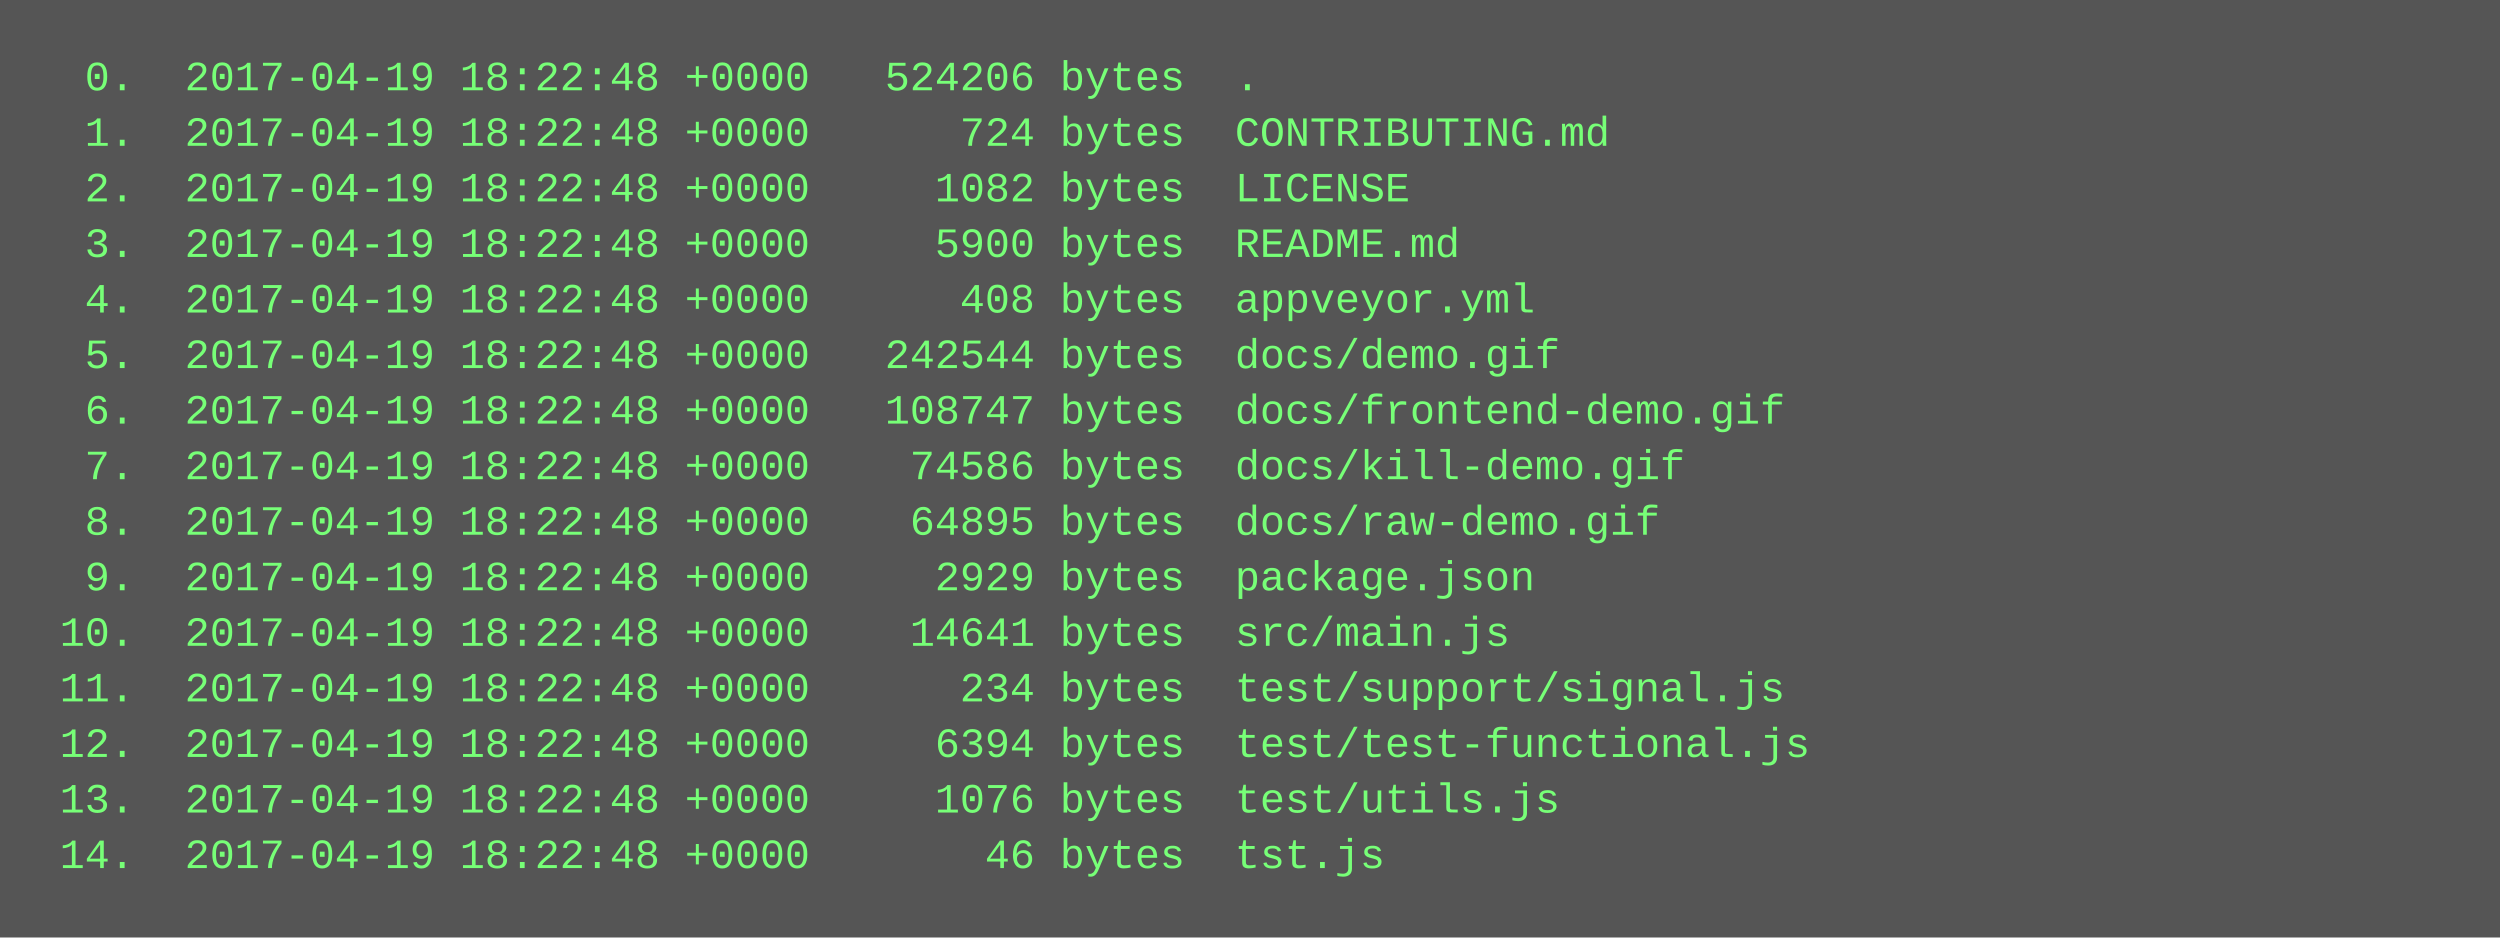
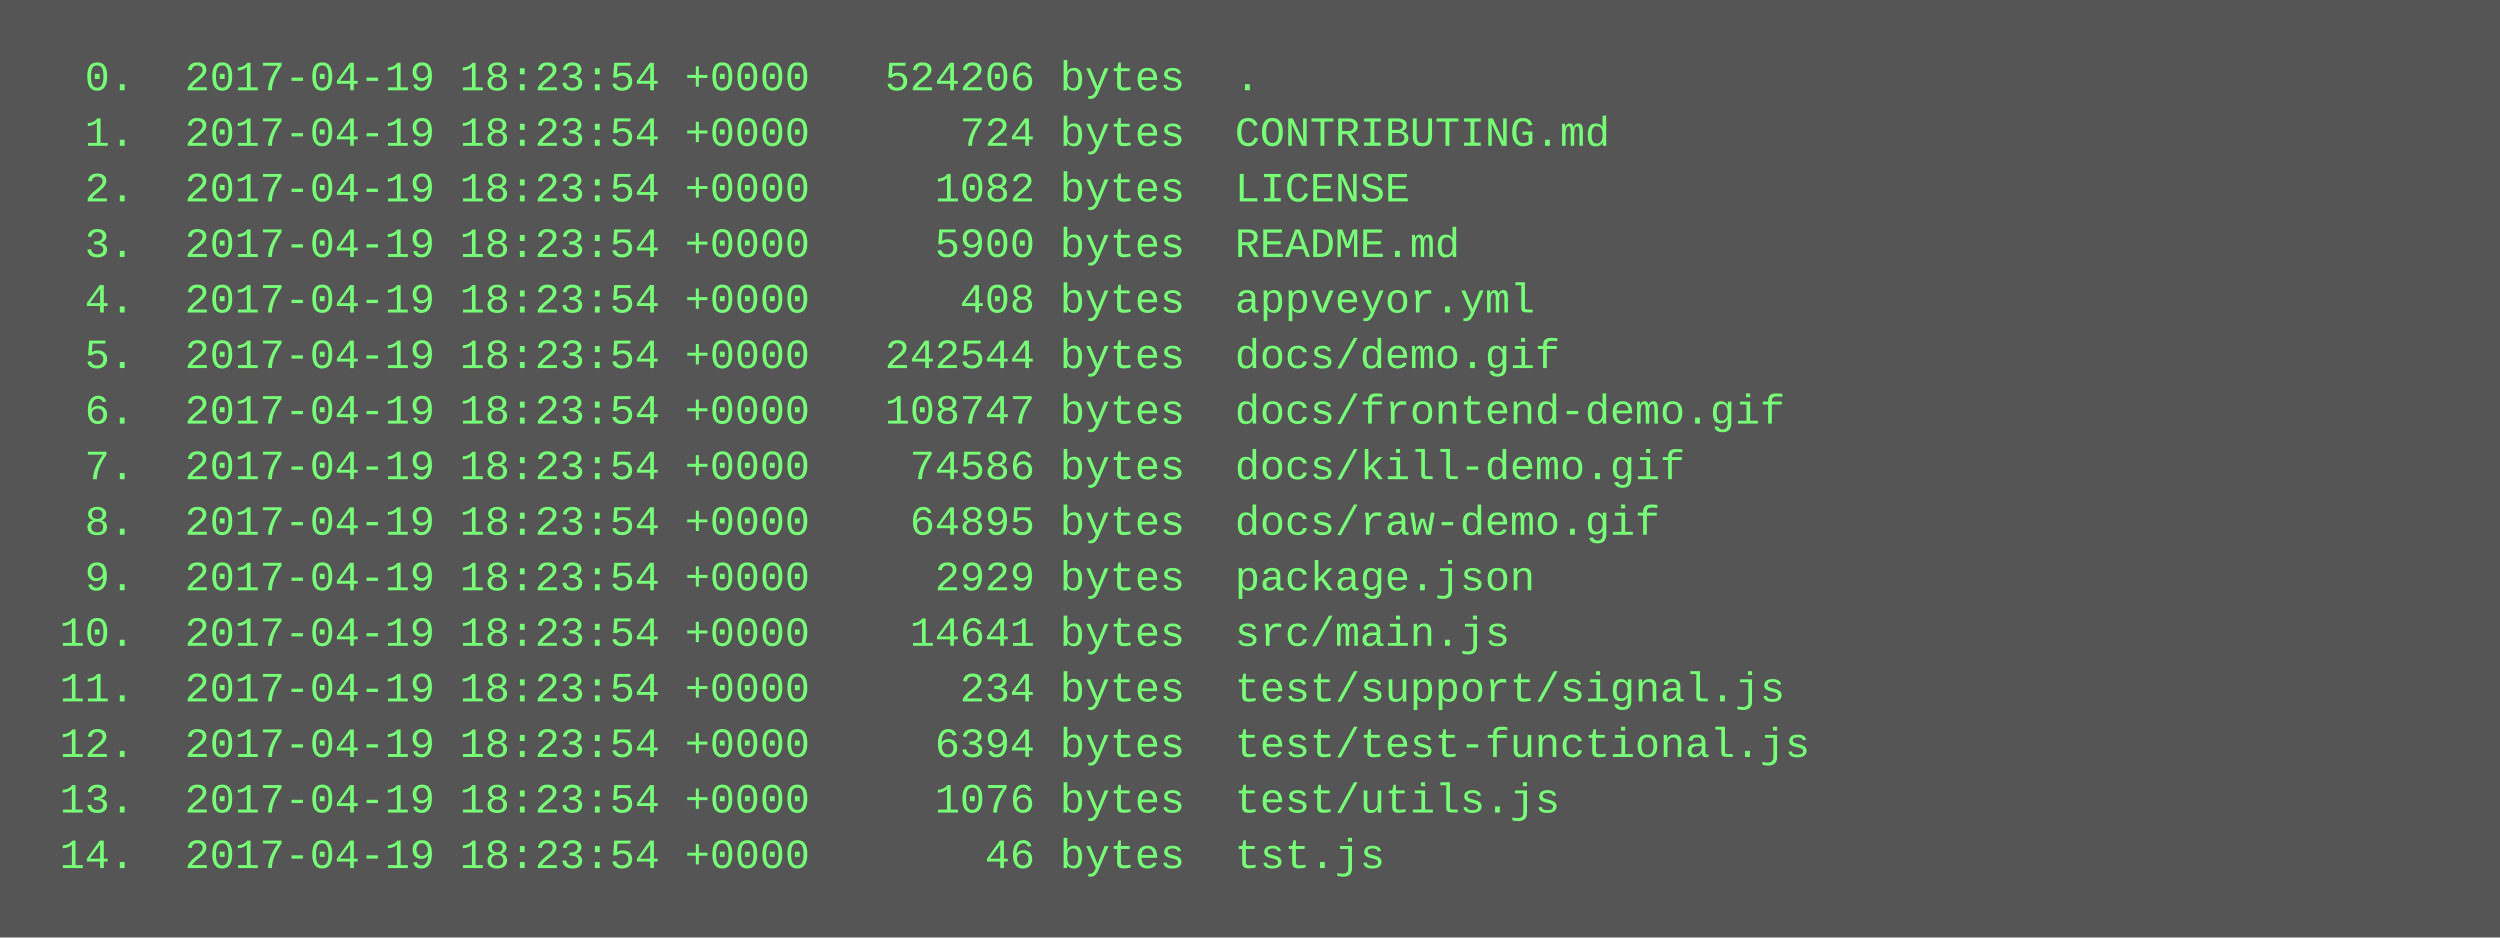
<svg xmlns="http://www.w3.org/2000/svg" height="270" width="720">
  <rect height="270" fill="#555" width="720" />
  <text fill="#7f7" font-family="Courier New" font-size="12" xml:space="preserve">
-     <tspan x="10" y="26">  0.  2017-04-19 18:22:48 +0000   524206 bytes  .</tspan>
-     <tspan x="10" y="42">  1.  2017-04-19 18:22:48 +0000      724 bytes  CONTRIBUTING.md</tspan>
-     <tspan x="10" y="58">  2.  2017-04-19 18:22:48 +0000     1082 bytes  LICENSE</tspan>
-     <tspan x="10" y="74">  3.  2017-04-19 18:22:48 +0000     5900 bytes  README.md</tspan>
-     <tspan x="10" y="90">  4.  2017-04-19 18:22:48 +0000      408 bytes  appveyor.yml</tspan>
-     <tspan x="10" y="106">  5.  2017-04-19 18:22:48 +0000   242544 bytes  docs/demo.gif</tspan>
-     <tspan x="10" y="122">  6.  2017-04-19 18:22:48 +0000   108747 bytes  docs/frontend-demo.gif</tspan>
-     <tspan x="10" y="138">  7.  2017-04-19 18:22:48 +0000    74586 bytes  docs/kill-demo.gif</tspan>
-     <tspan x="10" y="154">  8.  2017-04-19 18:22:48 +0000    64895 bytes  docs/raw-demo.gif</tspan>
-     <tspan x="10" y="170">  9.  2017-04-19 18:22:48 +0000     2929 bytes  package.json</tspan>
-     <tspan x="10" y="186"> 10.  2017-04-19 18:22:48 +0000    14641 bytes  src/main.js</tspan>
-     <tspan x="10" y="202"> 11.  2017-04-19 18:22:48 +0000      234 bytes  test/support/signal.js</tspan>
-     <tspan x="10" y="218"> 12.  2017-04-19 18:22:48 +0000     6394 bytes  test/test-functional.js</tspan>
-     <tspan x="10" y="234"> 13.  2017-04-19 18:22:48 +0000     1076 bytes  test/utils.js</tspan>
-     <tspan x="10" y="250"> 14.  2017-04-19 18:22:48 +0000       46 bytes  tst.js</tspan>
+     <tspan x="10" y="26">  0.  2017-04-19 18:23:54 +0000   524206 bytes  .</tspan>
+     <tspan x="10" y="42">  1.  2017-04-19 18:23:54 +0000      724 bytes  CONTRIBUTING.md</tspan>
+     <tspan x="10" y="58">  2.  2017-04-19 18:23:54 +0000     1082 bytes  LICENSE</tspan>
+     <tspan x="10" y="74">  3.  2017-04-19 18:23:54 +0000     5900 bytes  README.md</tspan>
+     <tspan x="10" y="90">  4.  2017-04-19 18:23:54 +0000      408 bytes  appveyor.yml</tspan>
+     <tspan x="10" y="106">  5.  2017-04-19 18:23:54 +0000   242544 bytes  docs/demo.gif</tspan>
+     <tspan x="10" y="122">  6.  2017-04-19 18:23:54 +0000   108747 bytes  docs/frontend-demo.gif</tspan>
+     <tspan x="10" y="138">  7.  2017-04-19 18:23:54 +0000    74586 bytes  docs/kill-demo.gif</tspan>
+     <tspan x="10" y="154">  8.  2017-04-19 18:23:54 +0000    64895 bytes  docs/raw-demo.gif</tspan>
+     <tspan x="10" y="170">  9.  2017-04-19 18:23:54 +0000     2929 bytes  package.json</tspan>
+     <tspan x="10" y="186"> 10.  2017-04-19 18:23:54 +0000    14641 bytes  src/main.js</tspan>
+     <tspan x="10" y="202"> 11.  2017-04-19 18:23:54 +0000      234 bytes  test/support/signal.js</tspan>
+     <tspan x="10" y="218"> 12.  2017-04-19 18:23:54 +0000     6394 bytes  test/test-functional.js</tspan>
+     <tspan x="10" y="234"> 13.  2017-04-19 18:23:54 +0000     1076 bytes  test/utils.js</tspan>
+     <tspan x="10" y="250"> 14.  2017-04-19 18:23:54 +0000       46 bytes  tst.js</tspan>
  </text>
</svg>
